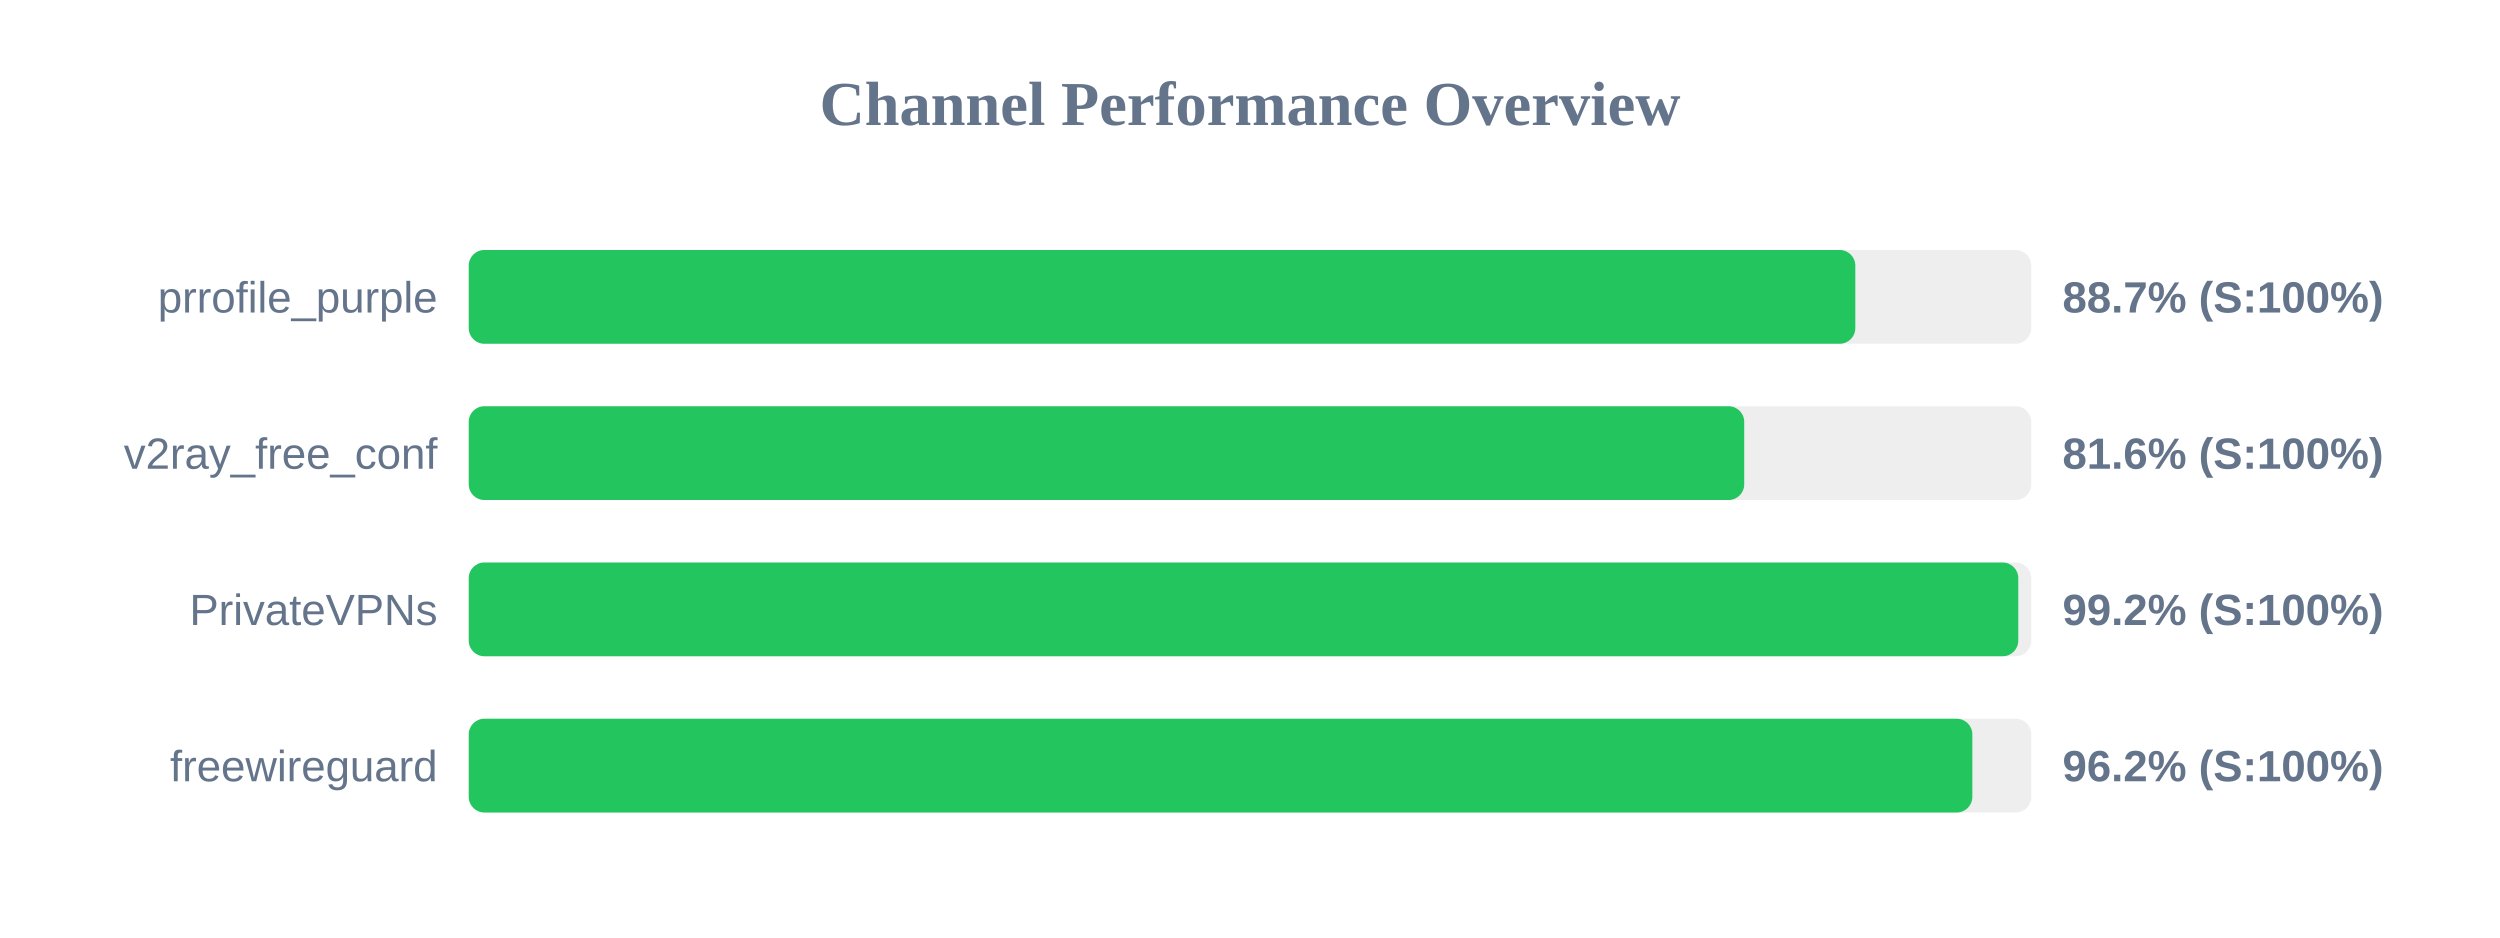
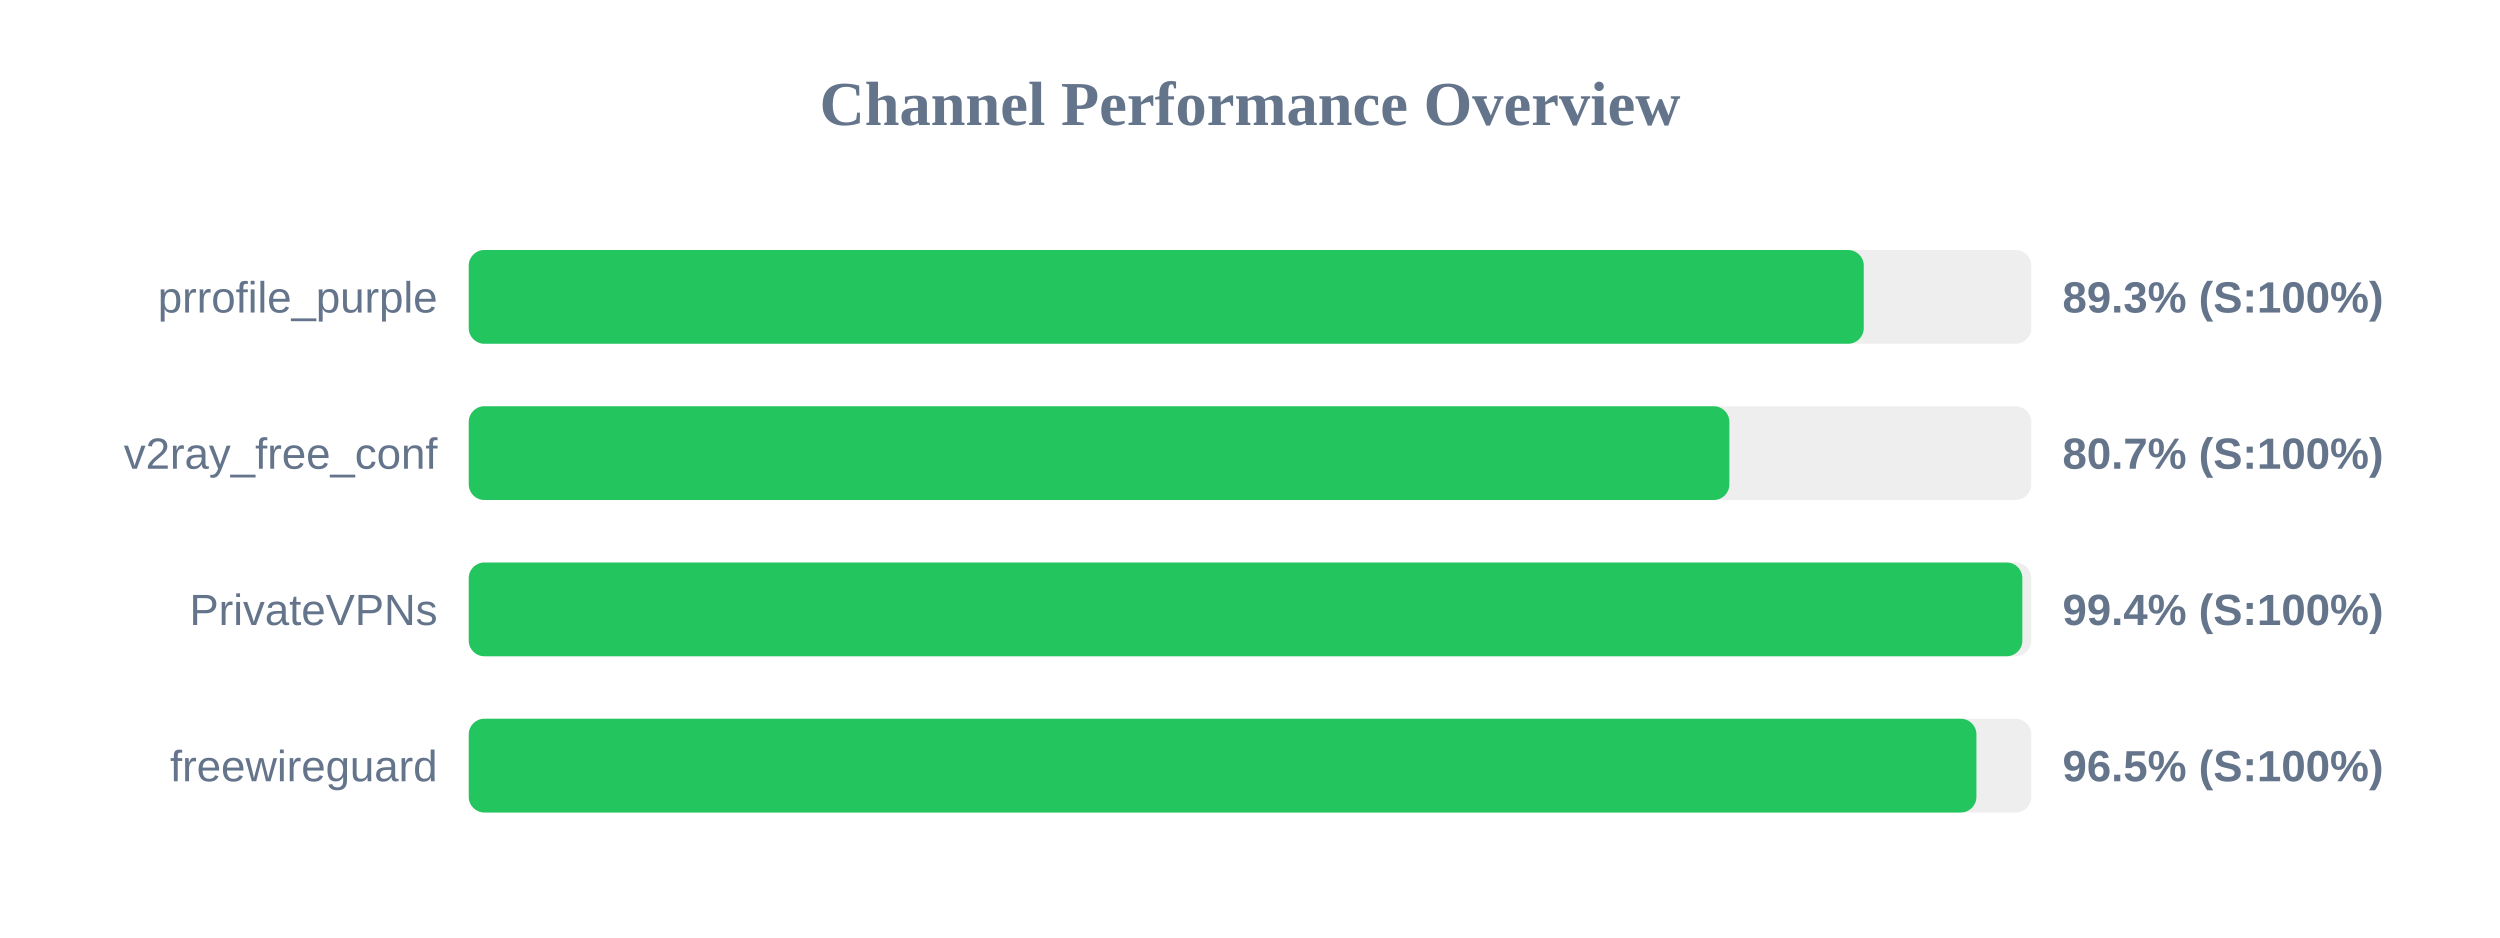
<svg xmlns="http://www.w3.org/2000/svg" width="800" height="300" version="1.1">
  <style>
        .row { font: 14px Arial; fill: #64748b; }
        .score { font: bold 14px Arial; fill: #64748b; }
    </style>
  <text x="400" y="40" text-anchor="middle" font-size="20px" font-weight="bold" fill="#64748b">Channel Performance Overview</text>
  <rect x="150" y="80" width="500" height="30" fill="#eee" rx="5" />
-   <rect x="150" y="80" width="443.7" height="30" fill="#22c55e" rx="5" />
+   <rect x="150" y="80" width="446.4" height="30" fill="#22c55e" rx="5" />
  <text x="140" y="100" text-anchor="end" class="row">prrofile_purple</text>
-   <text x="660" y="100" text-anchor="start" class="score">88.7% (S:100%)</text>
+   <text x="660" y="100" text-anchor="start" class="score">89.3% (S:100%)</text>
  <rect x="150" y="130" width="500" height="30" fill="#eee" rx="5" />
-   <rect x="150" y="130" width="408.15" height="30" fill="#22c55e" rx="5" />
+   <rect x="150" y="130" width="403.4" height="30" fill="#22c55e" rx="5" />
  <text x="140" y="150" text-anchor="end" class="row">v2ray_free_conf</text>
-   <text x="660" y="150" text-anchor="start" class="score">81.6% (S:100%)</text>
+   <text x="660" y="150" text-anchor="start" class="score">80.7% (S:100%)</text>
  <rect x="150" y="180" width="500" height="30" fill="#eee" rx="5" />
-   <rect x="150" y="180" width="495.85" height="30" fill="#22c55e" rx="5" />
+   <rect x="150" y="180" width="497.15" height="30" fill="#22c55e" rx="5" />
  <text x="140" y="200" text-anchor="end" class="row">PrivateVPNs</text>
-   <text x="660" y="200" text-anchor="start" class="score">99.2% (S:100%)</text>
+   <text x="660" y="200" text-anchor="start" class="score">99.4% (S:100%)</text>
  <rect x="150" y="230" width="500" height="30" fill="#eee" rx="5" />
-   <rect x="150" y="230" width="481.15" height="30" fill="#22c55e" rx="5" />
+   <rect x="150" y="230" width="482.45" height="30" fill="#22c55e" rx="5" />
  <text x="140" y="250" text-anchor="end" class="row">freewireguard</text>
-   <text x="660" y="250" text-anchor="start" class="score">96.2% (S:100%)</text>
+   <text x="660" y="250" text-anchor="start" class="score">96.5% (S:100%)</text>
</svg>
